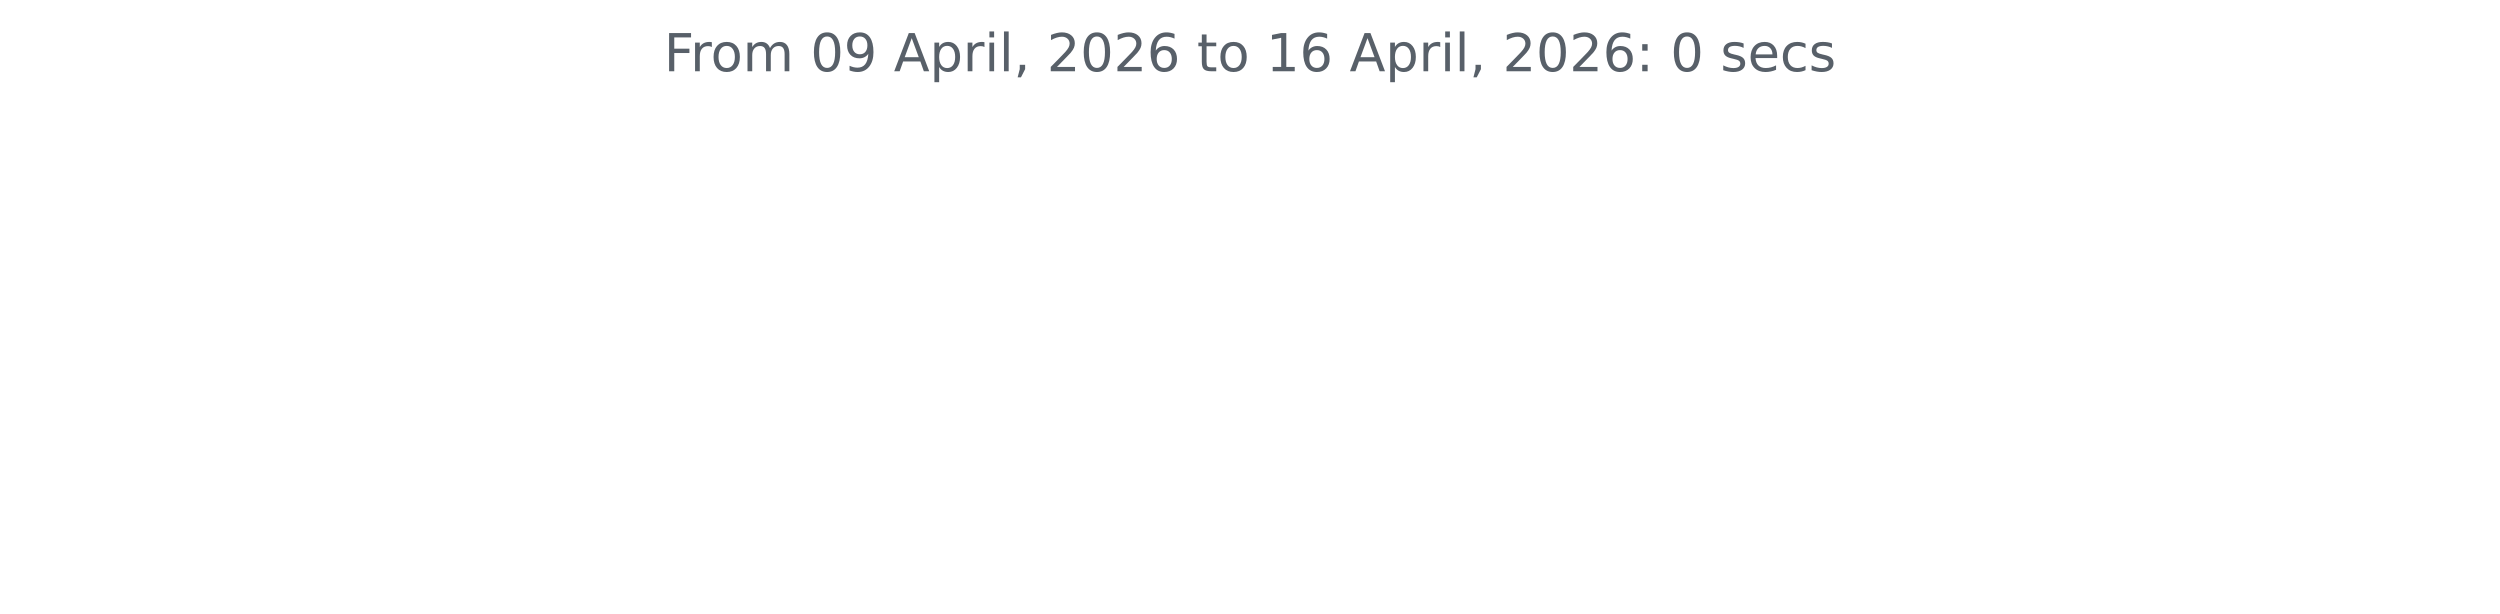
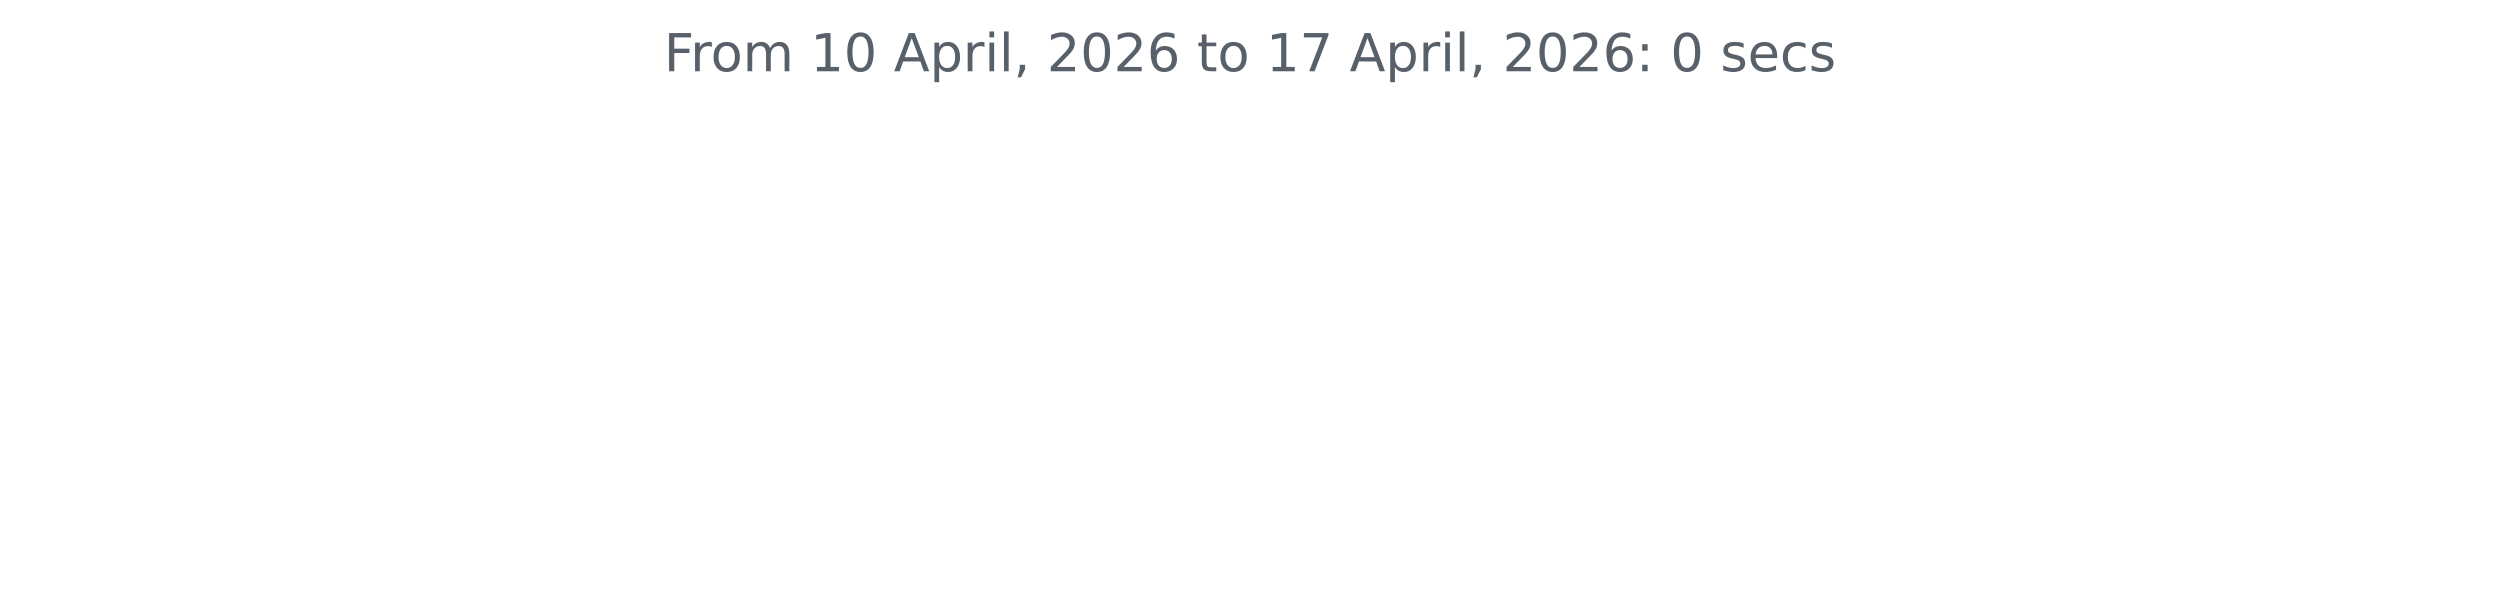
<svg xmlns="http://www.w3.org/2000/svg" xmlns:xlink="http://www.w3.org/1999/xlink" width="572.4pt" height="140.398pt" viewBox="0 0 572.4 140.398" version="1.1">
  <defs>
    <style type="text/css">*{stroke-linejoin: round; stroke-linecap: butt}</style>
  </defs>
  <g id="figure_1">
    <g id="patch_1">
      <path d="M 0 140.398  L 572.4 140.398  L 572.4 0  L 0 0  L 0 140.398  z " style="fill: none" />
    </g>
    <g id="axes_1">
      <g id="matplotlib.axis_1" />
      <g id="matplotlib.axis_2" />
      <g id="text_1">
        <g style="fill: #586069" transform="translate(152.0194 16.31812) scale(0.12 -0.12)">
          <defs>
            <path id="DejaVuSans-46" d="M 628 4666  L 3309 4666  L 3309 4134  L 1259 4134  L 1259 2759  L 3109 2759  L 3109 2228  L 1259 2228  L 1259 0  L 628 0  L 628 4666  z " transform="scale(0.015625)" />
            <path id="DejaVuSans-72" d="M 2631 2963  Q 2534 3019 2420 3045  Q 2306 3072 2169 3072  Q 1681 3072 1420 2755  Q 1159 2438 1159 1844  L 1159 0  L 581 0  L 581 3500  L 1159 3500  L 1159 2956  Q 1341 3275 1631 3429  Q 1922 3584 2338 3584  Q 2397 3584 2469 3576  Q 2541 3569 2628 3553  L 2631 2963  z " transform="scale(0.015625)" />
            <path id="DejaVuSans-6f" d="M 1959 3097  Q 1497 3097 1228 2736  Q 959 2375 959 1747  Q 959 1119 1226 758  Q 1494 397 1959 397  Q 2419 397 2687 759  Q 2956 1122 2956 1747  Q 2956 2369 2687 2733  Q 2419 3097 1959 3097  z M 1959 3584  Q 2709 3584 3137 3096  Q 3566 2609 3566 1747  Q 3566 888 3137 398  Q 2709 -91 1959 -91  Q 1206 -91 779 398  Q 353 888 353 1747  Q 353 2609 779 3096  Q 1206 3584 1959 3584  z " transform="scale(0.015625)" />
            <path id="DejaVuSans-6d" d="M 3328 2828  Q 3544 3216 3844 3400  Q 4144 3584 4550 3584  Q 5097 3584 5394 3201  Q 5691 2819 5691 2113  L 5691 0  L 5113 0  L 5113 2094  Q 5113 2597 4934 2840  Q 4756 3084 4391 3084  Q 3944 3084 3684 2787  Q 3425 2491 3425 1978  L 3425 0  L 2847 0  L 2847 2094  Q 2847 2600 2669 2842  Q 2491 3084 2119 3084  Q 1678 3084 1418 2786  Q 1159 2488 1159 1978  L 1159 0  L 581 0  L 581 3500  L 1159 3500  L 1159 2956  Q 1356 3278 1631 3431  Q 1906 3584 2284 3584  Q 2666 3584 2933 3390  Q 3200 3197 3328 2828  z " transform="scale(0.015625)" />
            <path id="DejaVuSans-20" transform="scale(0.015625)" />
+             <path id="DejaVuSans-31" d="M 794 531  L 1825 531  L 1825 4091  L 703 3866  L 703 4441  L 1819 4666  L 2450 4666  L 2450 531  L 3481 531  L 3481 0  L 794 0  L 794 531  z " transform="scale(0.015625)" />
            <path id="DejaVuSans-30" d="M 2034 4250  Q 1547 4250 1301 3770  Q 1056 3291 1056 2328  Q 1056 1369 1301 889  Q 1547 409 2034 409  Q 2525 409 2770 889  Q 3016 1369 3016 2328  Q 3016 3291 2770 3770  Q 2525 4250 2034 4250  z M 2034 4750  Q 2819 4750 3233 4129  Q 3647 3509 3647 2328  Q 3647 1150 3233 529  Q 2819 -91 2034 -91  Q 1250 -91 836 529  Q 422 1150 422 2328  Q 422 3509 836 4129  Q 1250 4750 2034 4750  z " transform="scale(0.015625)" />
-             <path id="DejaVuSans-39" d="M 703 97  L 703 672  Q 941 559 1184 500  Q 1428 441 1663 441  Q 2288 441 2617 861  Q 2947 1281 2994 2138  Q 2813 1869 2534 1725  Q 2256 1581 1919 1581  Q 1219 1581 811 2004  Q 403 2428 403 3163  Q 403 3881 828 4315  Q 1253 4750 1959 4750  Q 2769 4750 3195 4129  Q 3622 3509 3622 2328  Q 3622 1225 3098 567  Q 2575 -91 1691 -91  Q 1453 -91 1209 -44  Q 966 3 703 97  z M 1959 2075  Q 2384 2075 2632 2365  Q 2881 2656 2881 3163  Q 2881 3666 2632 3958  Q 2384 4250 1959 4250  Q 1534 4250 1286 3958  Q 1038 3666 1038 3163  Q 1038 2656 1286 2365  Q 1534 2075 1959 2075  z " transform="scale(0.015625)" />
            <path id="DejaVuSans-41" d="M 2188 4044  L 1331 1722  L 3047 1722  L 2188 4044  z M 1831 4666  L 2547 4666  L 4325 0  L 3669 0  L 3244 1197  L 1141 1197  L 716 0  L 50 0  L 1831 4666  z " transform="scale(0.015625)" />
            <path id="DejaVuSans-70" d="M 1159 525  L 1159 -1331  L 581 -1331  L 581 3500  L 1159 3500  L 1159 2969  Q 1341 3281 1617 3432  Q 1894 3584 2278 3584  Q 2916 3584 3314 3078  Q 3713 2572 3713 1747  Q 3713 922 3314 415  Q 2916 -91 2278 -91  Q 1894 -91 1617 61  Q 1341 213 1159 525  z M 3116 1747  Q 3116 2381 2855 2742  Q 2594 3103 2138 3103  Q 1681 3103 1420 2742  Q 1159 2381 1159 1747  Q 1159 1113 1420 752  Q 1681 391 2138 391  Q 2594 391 2855 752  Q 3116 1113 3116 1747  z " transform="scale(0.015625)" />
            <path id="DejaVuSans-69" d="M 603 3500  L 1178 3500  L 1178 0  L 603 0  L 603 3500  z M 603 4863  L 1178 4863  L 1178 4134  L 603 4134  L 603 4863  z " transform="scale(0.015625)" />
            <path id="DejaVuSans-6c" d="M 603 4863  L 1178 4863  L 1178 0  L 603 0  L 603 4863  z " transform="scale(0.015625)" />
            <path id="DejaVuSans-2c" d="M 750 794  L 1409 794  L 1409 256  L 897 -744  L 494 -744  L 750 256  L 750 794  z " transform="scale(0.015625)" />
            <path id="DejaVuSans-32" d="M 1228 531  L 3431 531  L 3431 0  L 469 0  L 469 531  Q 828 903 1448 1529  Q 2069 2156 2228 2338  Q 2531 2678 2651 2914  Q 2772 3150 2772 3378  Q 2772 3750 2511 3984  Q 2250 4219 1831 4219  Q 1534 4219 1204 4116  Q 875 4013 500 3803  L 500 4441  Q 881 4594 1212 4672  Q 1544 4750 1819 4750  Q 2544 4750 2975 4387  Q 3406 4025 3406 3419  Q 3406 3131 3298 2873  Q 3191 2616 2906 2266  Q 2828 2175 2409 1742  Q 1991 1309 1228 531  z " transform="scale(0.015625)" />
            <path id="DejaVuSans-36" d="M 2113 2584  Q 1688 2584 1439 2293  Q 1191 2003 1191 1497  Q 1191 994 1439 701  Q 1688 409 2113 409  Q 2538 409 2786 701  Q 3034 994 3034 1497  Q 3034 2003 2786 2293  Q 2538 2584 2113 2584  z M 3366 4563  L 3366 3988  Q 3128 4100 2886 4159  Q 2644 4219 2406 4219  Q 1781 4219 1451 3797  Q 1122 3375 1075 2522  Q 1259 2794 1537 2939  Q 1816 3084 2150 3084  Q 2853 3084 3261 2657  Q 3669 2231 3669 1497  Q 3669 778 3244 343  Q 2819 -91 2113 -91  Q 1303 -91 875 529  Q 447 1150 447 2328  Q 447 3434 972 4092  Q 1497 4750 2381 4750  Q 2619 4750 2861 4703  Q 3103 4656 3366 4563  z " transform="scale(0.015625)" />
            <path id="DejaVuSans-74" d="M 1172 4494  L 1172 3500  L 2356 3500  L 2356 3053  L 1172 3053  L 1172 1153  Q 1172 725 1289 603  Q 1406 481 1766 481  L 2356 481  L 2356 0  L 1766 0  Q 1100 0 847 248  Q 594 497 594 1153  L 594 3053  L 172 3053  L 172 3500  L 594 3500  L 594 4494  L 1172 4494  z " transform="scale(0.015625)" />
-             <path id="DejaVuSans-31" d="M 794 531  L 1825 531  L 1825 4091  L 703 3866  L 703 4441  L 1819 4666  L 2450 4666  L 2450 531  L 3481 531  L 3481 0  L 794 0  L 794 531  z " transform="scale(0.015625)" />
+             <path id="DejaVuSans-37" d="M 525 4666  L 3525 4666  L 3525 4397  L 1831 0  L 1172 0  L 2766 4134  L 525 4134  L 525 4666  z " transform="scale(0.015625)" />
            <path id="DejaVuSans-3a" d="M 750 794  L 1409 794  L 1409 0  L 750 0  L 750 794  z M 750 3309  L 1409 3309  L 1409 2516  L 750 2516  L 750 3309  z " transform="scale(0.015625)" />
            <path id="DejaVuSans-73" d="M 2834 3397  L 2834 2853  Q 2591 2978 2328 3040  Q 2066 3103 1784 3103  Q 1356 3103 1142 2972  Q 928 2841 928 2578  Q 928 2378 1081 2264  Q 1234 2150 1697 2047  L 1894 2003  Q 2506 1872 2764 1633  Q 3022 1394 3022 966  Q 3022 478 2636 193  Q 2250 -91 1575 -91  Q 1294 -91 989 -36  Q 684 19 347 128  L 347 722  Q 666 556 975 473  Q 1284 391 1588 391  Q 1994 391 2212 530  Q 2431 669 2431 922  Q 2431 1156 2273 1281  Q 2116 1406 1581 1522  L 1381 1569  Q 847 1681 609 1914  Q 372 2147 372 2553  Q 372 3047 722 3315  Q 1072 3584 1716 3584  Q 2034 3584 2315 3537  Q 2597 3491 2834 3397  z " transform="scale(0.015625)" />
            <path id="DejaVuSans-65" d="M 3597 1894  L 3597 1613  L 953 1613  Q 991 1019 1311 708  Q 1631 397 2203 397  Q 2534 397 2845 478  Q 3156 559 3463 722  L 3463 178  Q 3153 47 2828 -22  Q 2503 -91 2169 -91  Q 1331 -91 842 396  Q 353 884 353 1716  Q 353 2575 817 3079  Q 1281 3584 2069 3584  Q 2775 3584 3186 3129  Q 3597 2675 3597 1894  z M 3022 2063  Q 3016 2534 2758 2815  Q 2500 3097 2075 3097  Q 1594 3097 1305 2825  Q 1016 2553 972 2059  L 3022 2063  z " transform="scale(0.015625)" />
            <path id="DejaVuSans-63" d="M 3122 3366  L 3122 2828  Q 2878 2963 2633 3030  Q 2388 3097 2138 3097  Q 1578 3097 1268 2742  Q 959 2388 959 1747  Q 959 1106 1268 751  Q 1578 397 2138 397  Q 2388 397 2633 464  Q 2878 531 3122 666  L 3122 134  Q 2881 22 2623 -34  Q 2366 -91 2075 -91  Q 1284 -91 818 406  Q 353 903 353 1747  Q 353 2603 823 3093  Q 1294 3584 2113 3584  Q 2378 3584 2631 3529  Q 2884 3475 3122 3366  z " transform="scale(0.015625)" />
          </defs>
          <use xlink:href="#DejaVuSans-46" />
          <use xlink:href="#DejaVuSans-72" x="50.27" />
          <use xlink:href="#DejaVuSans-6f" x="89.133" />
          <use xlink:href="#DejaVuSans-6d" x="150.314" />
          <use xlink:href="#DejaVuSans-20" x="247.727" />
-           <use xlink:href="#DejaVuSans-30" x="279.514" />
-           <use xlink:href="#DejaVuSans-39" x="343.137" />
+           <use xlink:href="#DejaVuSans-31" x="279.514" />
+           <use xlink:href="#DejaVuSans-30" x="343.137" />
          <use xlink:href="#DejaVuSans-20" x="406.76" />
          <use xlink:href="#DejaVuSans-41" x="438.547" />
          <use xlink:href="#DejaVuSans-70" x="506.955" />
          <use xlink:href="#DejaVuSans-72" x="570.432" />
          <use xlink:href="#DejaVuSans-69" x="611.545" />
          <use xlink:href="#DejaVuSans-6c" x="639.328" />
          <use xlink:href="#DejaVuSans-2c" x="667.111" />
          <use xlink:href="#DejaVuSans-20" x="698.898" />
          <use xlink:href="#DejaVuSans-32" x="730.686" />
          <use xlink:href="#DejaVuSans-30" x="794.309" />
          <use xlink:href="#DejaVuSans-32" x="857.932" />
          <use xlink:href="#DejaVuSans-36" x="921.555" />
          <use xlink:href="#DejaVuSans-20" x="985.178" />
          <use xlink:href="#DejaVuSans-74" x="1016.965" />
          <use xlink:href="#DejaVuSans-6f" x="1056.174" />
          <use xlink:href="#DejaVuSans-20" x="1117.355" />
          <use xlink:href="#DejaVuSans-31" x="1149.143" />
-           <use xlink:href="#DejaVuSans-36" x="1212.766" />
+           <use xlink:href="#DejaVuSans-37" x="1212.766" />
          <use xlink:href="#DejaVuSans-20" x="1276.389" />
          <use xlink:href="#DejaVuSans-41" x="1308.176" />
          <use xlink:href="#DejaVuSans-70" x="1376.584" />
          <use xlink:href="#DejaVuSans-72" x="1440.061" />
          <use xlink:href="#DejaVuSans-69" x="1481.174" />
          <use xlink:href="#DejaVuSans-6c" x="1508.957" />
          <use xlink:href="#DejaVuSans-2c" x="1536.74" />
          <use xlink:href="#DejaVuSans-20" x="1568.527" />
          <use xlink:href="#DejaVuSans-32" x="1600.314" />
          <use xlink:href="#DejaVuSans-30" x="1663.938" />
          <use xlink:href="#DejaVuSans-32" x="1727.561" />
          <use xlink:href="#DejaVuSans-36" x="1791.184" />
          <use xlink:href="#DejaVuSans-3a" x="1854.807" />
          <use xlink:href="#DejaVuSans-20" x="1888.498" />
          <use xlink:href="#DejaVuSans-30" x="1920.285" />
          <use xlink:href="#DejaVuSans-20" x="1983.908" />
          <use xlink:href="#DejaVuSans-73" x="2015.695" />
          <use xlink:href="#DejaVuSans-65" x="2067.795" />
          <use xlink:href="#DejaVuSans-63" x="2129.318" />
          <use xlink:href="#DejaVuSans-73" x="2184.299" />
        </g>
      </g>
    </g>
  </g>
</svg>
